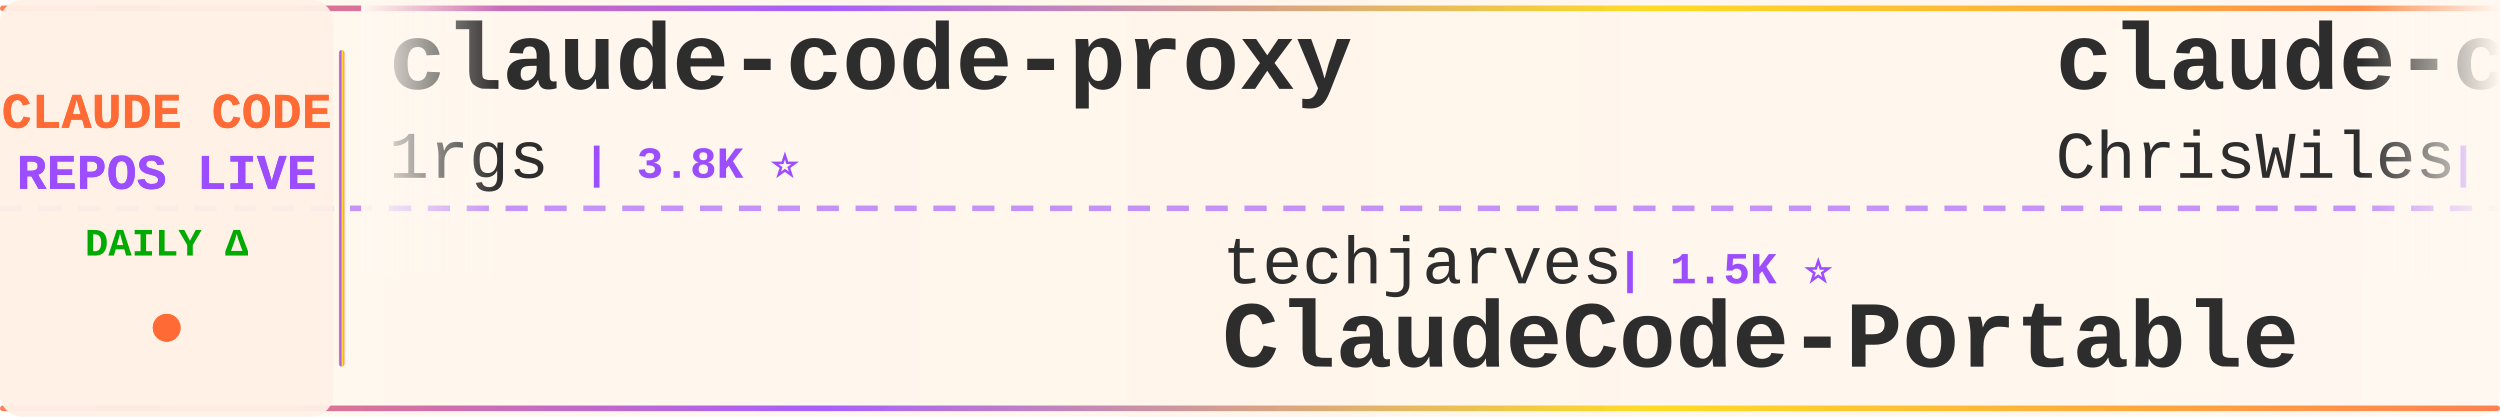
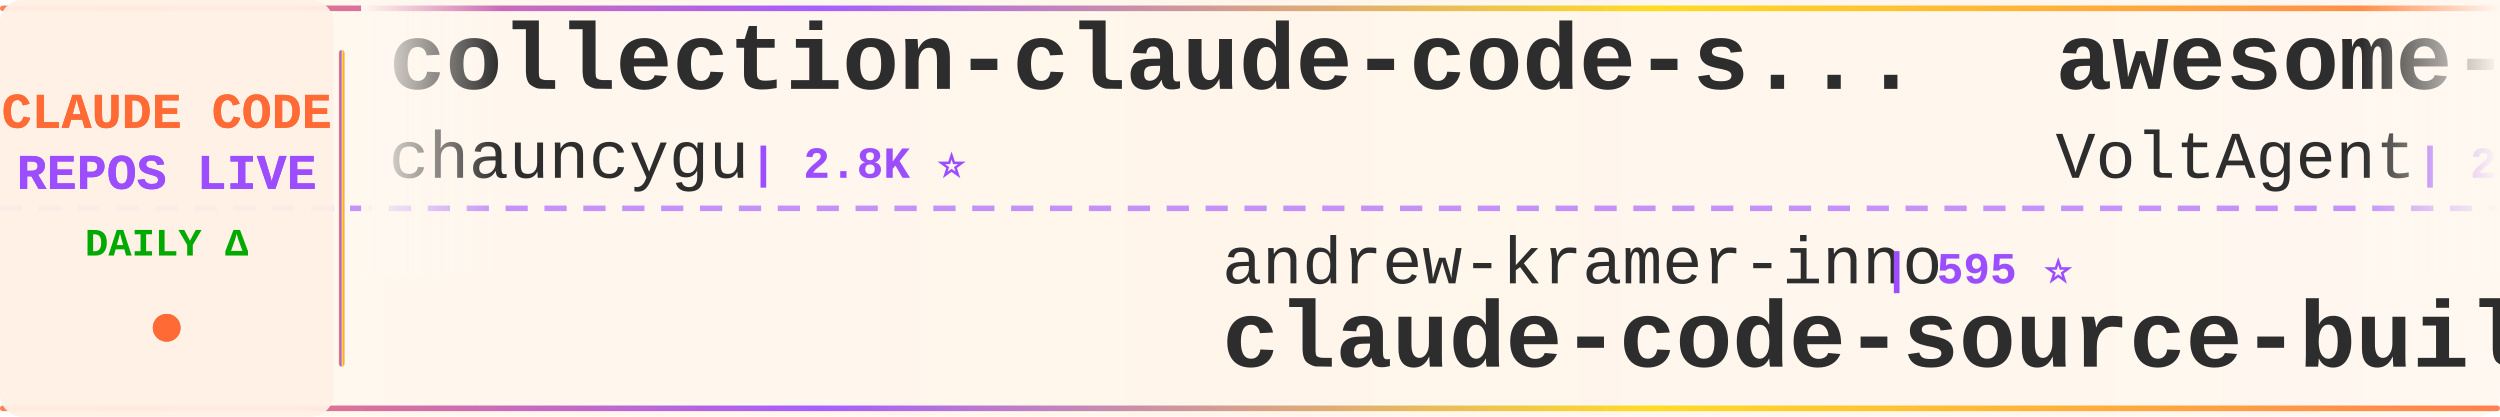
<svg xmlns="http://www.w3.org/2000/svg" width="900" height="150">
  <defs>
    <linearGradient id="tickerBg" x1="0%" y1="0%" x2="100%" y2="0%">
      <stop offset="0%" style="stop-color:#fff8f0;stop-opacity:0.98" />
      <stop offset="50%" style="stop-color:#fff5eb;stop-opacity:1" />
      <stop offset="100%" style="stop-color:#fff8f0;stop-opacity:0.98" />
    </linearGradient>
    <linearGradient id="borderGrad" x1="0%" y1="0%" x2="100%" y2="0%">
      <stop offset="0%" style="stop-color:#FF6B35;stop-opacity:0.85">
        <animate attributeName="stop-opacity" values="0.85;1;0.85" dur="2s" repeatCount="indefinite" />
      </stop>
      <stop offset="33%" style="stop-color:#9C4EFF;stop-opacity:0.9">
        <animate attributeName="stop-opacity" values="0.9;1;0.9" dur="2.2s" repeatCount="indefinite" />
      </stop>
      <stop offset="66%" style="stop-color:#FFD700;stop-opacity:0.85">
        <animate attributeName="stop-opacity" values="0.85;1;0.85" dur="1.8s" repeatCount="indefinite" />
      </stop>
      <stop offset="100%" style="stop-color:#FF6B35;stop-opacity:0.85">
        <animate attributeName="stop-opacity" values="0.85;1;0.85" dur="2s" repeatCount="indefinite" />
      </stop>
    </linearGradient>
    <filter id="textGlow">
      <feGaussianBlur stdDeviation="0.15" result="coloredBlur" />
      <feMerge>
        <feMergeNode in="coloredBlur" />
        <feMergeNode in="SourceGraphic" />
      </feMerge>
    </filter>
    <filter id="metricGlow">
      <feGaussianBlur stdDeviation="0.2" result="coloredBlur" />
      <feMerge>
        <feMergeNode in="coloredBlur" />
        <feMergeNode in="SourceGraphic" />
      </feMerge>
    </filter>
    <linearGradient id="leftFade" x1="0%" y1="0%" x2="100%" y2="0%">
      <stop offset="0%" style="stop-color:#fff8f0;stop-opacity:1" />
      <stop offset="100%" style="stop-color:#fff8f0;stop-opacity:0" />
    </linearGradient>
    <linearGradient id="rightFade" x1="0%" y1="0%" x2="100%" y2="0%">
      <stop offset="0%" style="stop-color:#fff8f0;stop-opacity:0" />
      <stop offset="100%" style="stop-color:#fff8f0;stop-opacity:1" />
    </linearGradient>
  </defs>
  <rect width="900" height="150" fill="url(#tickerBg)" rx="8" />
  <rect x="0" y="2" width="900" height="2" fill="url(#borderGrad)" rx="1" />
  <rect x="0" y="146" width="900" height="2" fill="url(#borderGrad)" rx="1" />
  <line x1="0" y1="75" x2="900" y2="75" stroke="#9C4EFF" stroke-width="2" stroke-dasharray="8 6" opacity="0.6" />
  <rect x="0" y="0" width="120" height="150" fill="#fff0e6" opacity="0.95" rx="8" />
  <text x="60" y="46" font-family="'Courier New', monospace" font-size="18" font-weight="bold" fill="#FF6B35" text-anchor="middle" filter="url(#textGlow)">
    CLAUDE CODE
  </text>
  <text x="60" y="68" font-family="'Courier New', monospace" font-size="18" font-weight="bold" fill="#9C4EFF" text-anchor="middle" filter="url(#textGlow)">
    REPOS LIVE
  </text>
  <text x="60" y="92" font-family="'Courier New', monospace" font-size="14" font-weight="bold" fill="#00aa00" text-anchor="middle">
    DAILY Δ
  </text>
  <circle cx="60" cy="118" r="5" fill="#FF6B35" filter="url(#metricGlow)">
    <animate attributeName="r" values="4;6;4" dur="1.5s" repeatCount="indefinite" />
    <animate attributeName="opacity" values="0.6;1;0.6" dur="1.5s" repeatCount="indefinite" />
  </circle>
  <rect x="122" y="18" width="2" height="114" fill="url(#borderGrad)" rx="1" />
  <clipPath id="tickerClip">
    <rect x="130" y="0" width="770" height="150" />
  </clipPath>
  <g clip-path="url(#tickerClip)">
    <g id="tickerItems">
      <animateTransform attributeName="transform" attributeType="XML" type="translate" from="0 0" to="-3000 0" dur="54s" repeatCount="indefinite" />
      <g transform="translate(0, 0)">
-         <text x="140" y="32" font-family="'Courier New', monospace" font-size="34" font-weight="bold" fill="#2d2d2d">claude-code-proxy</text>
-         <text x="140" y="64" font-family="'Courier New', monospace" font-size="24" font-weight="normal" fill="#2d2d2d" opacity="1.0">1rgs</text>
-         <text x="210" y="64" font-family="'Courier New', monospace" font-size="16" font-weight="bold" fill="#9C4EFF"> | 3.8K ⭐</text>
+         <text x="140" y="32" font-family="'Courier New', monospace" font-size="34" font-weight="bold" fill="#2d2d2d">collection-claude-code-s...</text>
+         <text x="140" y="64" font-family="'Courier New', monospace" font-size="24" font-weight="normal" fill="#2d2d2d" opacity="1.0">chauncygu</text>
+         <text x="270" y="64" font-family="'Courier New', monospace" font-size="16" font-weight="bold" fill="#9C4EFF"> | 2.8K ⭐</text>
      </g>
      <g transform="translate(300, 0)">
+         <text x="140" y="102" font-family="'Courier New', monospace" font-size="24" font-weight="normal" fill="#2d2d2d" opacity="1.0">andrew-kramer-inno</text>
+         <text x="378" y="102" font-family="'Courier New', monospace" font-size="16" font-weight="bold" fill="#9C4EFF"> | 595 ⭐</text>
+         <text x="140" y="132" font-family="'Courier New', monospace" font-size="34" font-weight="bold" fill="#2d2d2d">claude-code-source-build</text>
+       </g>
+       <g transform="translate(600, 0)">
+         <text x="140" y="32" font-family="'Courier New', monospace" font-size="34" font-weight="bold" fill="#2d2d2d">awesome-claude-code-suba...</text>
+         <text x="140" y="64" font-family="'Courier New', monospace" font-size="24" font-weight="normal" fill="#2d2d2d" opacity="1.0">VoltAgent</text>
+         <text x="270" y="64" font-family="'Courier New', monospace" font-size="16" font-weight="bold" fill="#9C4EFF"> | 25.4K ⭐ +5</text>
+       </g>
+       <g transform="translate(900, 0)">
+         <text x="140" y="102" font-family="'Courier New', monospace" font-size="24" font-weight="normal" fill="#2d2d2d" opacity="1.0">https-deeplearning-ai</text>
+         <text x="414" y="102" font-family="'Courier New', monospace" font-size="16" font-weight="bold" fill="#9C4EFF"> | 554 ⭐</text>
+         <text x="140" y="132" font-family="'Courier New', monospace" font-size="34" font-weight="bold" fill="#2d2d2d">sc-claude-code-files</text>
+       </g>
+       <g transform="translate(1200, 0)">
+         <text x="140" y="32" font-family="'Courier New', monospace" font-size="34" font-weight="bold" fill="#2d2d2d">claude-code-proxy</text>
+         <text x="140" y="64" font-family="'Courier New', monospace" font-size="24" font-weight="normal" fill="#2d2d2d" opacity="1.0">fuergaosi233</text>
+         <text x="306" y="64" font-family="'Courier New', monospace" font-size="16" font-weight="bold" fill="#9C4EFF"> | 2.8K ⭐</text>
+       </g>
+       <g transform="translate(1500, 0)">
+         <text x="140" y="102" font-family="'Courier New', monospace" font-size="24" font-weight="normal" fill="#2d2d2d" opacity="1.0">fazxes</text>
+         <text x="234" y="102" font-family="'Courier New', monospace" font-size="16" font-weight="bold" fill="#9C4EFF"> | 242 ⭐</text>
+         <text x="140" y="132" font-family="'Courier New', monospace" font-size="34" font-weight="bold" fill="#2d2d2d">Claude-code</text>
+       </g>
+       <g transform="translate(1800, 0)">
+         <text x="140" y="32" font-family="'Courier New', monospace" font-size="34" font-weight="bold" fill="#2d2d2d">awesome-claude-code</text>
+         <text x="140" y="64" font-family="'Courier New', monospace" font-size="24" font-weight="normal" fill="#2d2d2d" opacity="1.0">jqueryscript</text>
+         <text x="306" y="64" font-family="'Courier New', monospace" font-size="16" font-weight="bold" fill="#9C4EFF"> | 517 ⭐</text>
+       </g>
+       <g transform="translate(2100, 0)">
+         <text x="140" y="102" font-family="'Courier New', monospace" font-size="24" font-weight="normal" fill="#2d2d2d" opacity="1.0">777genius</text>
+         <text x="270" y="102" font-family="'Courier New', monospace" font-size="16" font-weight="bold" fill="#9C4EFF"> | 932 ⭐</text>
+         <text x="140" y="132" font-family="'Courier New', monospace" font-size="34" font-weight="bold" fill="#2d2d2d">claude-code-source-code</text>
+       </g>
+       <g transform="translate(2400, 0)">
+         <text x="140" y="32" font-family="'Courier New', monospace" font-size="34" font-weight="bold" fill="#2d2d2d">claude-code-source-code-...</text>
+         <text x="140" y="64" font-family="'Courier New', monospace" font-size="24" font-weight="normal" fill="#2d2d2d" opacity="1.0">ghuntley</text>
+         <text x="258" y="64" font-family="'Courier New', monospace" font-size="16" font-weight="bold" fill="#9C4EFF"> | 992 ⭐</text>
+       </g>
+       <g transform="translate(2700, 0)">
        <text x="140" y="102" font-family="'Courier New', monospace" font-size="24" font-weight="normal" fill="#2d2d2d" opacity="1.0">techjarves</text>
        <text x="282" y="102" font-family="'Courier New', monospace" font-size="16" font-weight="bold" fill="#9C4EFF"> | 1.5K ⭐</text>
        <text x="140" y="132" font-family="'Courier New', monospace" font-size="34" font-weight="bold" fill="#2d2d2d">ClaudeCode-Portable</text>
      </g>
-       <g transform="translate(600, 0)">
-         <text x="140" y="32" font-family="'Courier New', monospace" font-size="34" font-weight="bold" fill="#2d2d2d">claude-code-showcase</text>
-         <text x="140" y="64" font-family="'Courier New', monospace" font-size="24" font-weight="normal" fill="#2d2d2d" opacity="1.0">ChrisWiles</text>
-         <text x="282" y="64" font-family="'Courier New', monospace" font-size="16" font-weight="bold" fill="#9C4EFF"> | 6.1K ⭐ -1</text>
-       </g>
-       <g transform="translate(900, 0)">
-         <text x="140" y="102" font-family="'Courier New', monospace" font-size="24" font-weight="normal" fill="#2d2d2d" opacity="1.0">mehmoodosman</text>
-         <text x="306" y="102" font-family="'Courier New', monospace" font-size="16" font-weight="bold" fill="#9C4EFF"> | 173 ⭐</text>
-         <text x="140" y="132" font-family="'Courier New', monospace" font-size="34" font-weight="bold" fill="#2d2d2d">claude-code</text>
-       </g>
-       <g transform="translate(1200, 0)">
-         <text x="140" y="32" font-family="'Courier New', monospace" font-size="34" font-weight="bold" fill="#2d2d2d">learn-claude-code</text>
-         <text x="140" y="64" font-family="'Courier New', monospace" font-size="24" font-weight="normal" fill="#2d2d2d" opacity="1.0">shareAI-lab</text>
-         <text x="294" y="64" font-family="'Courier New', monospace" font-size="16" font-weight="bold" fill="#9C4EFF"> | 77.6K ⭐ +3</text>
-       </g>
-       <g transform="translate(1500, 0)">
-         <text x="140" y="102" font-family="'Courier New', monospace" font-size="24" font-weight="normal" fill="#2d2d2d" opacity="1.0">repowise-dev</text>
-         <text x="306" y="102" font-family="'Courier New', monospace" font-size="16" font-weight="bold" fill="#9C4EFF"> | 1.2K ⭐ +1</text>
-         <text x="140" y="132" font-family="'Courier New', monospace" font-size="34" font-weight="bold" fill="#2d2d2d">claude-code-prompts</text>
-       </g>
-       <g transform="translate(1800, 0)">
-         <text x="140" y="32" font-family="'Courier New', monospace" font-size="34" font-weight="bold" fill="#2d2d2d">claude-code</text>
-         <text x="140" y="64" font-family="'Courier New', monospace" font-size="24" font-weight="normal" fill="#2d2d2d" opacity="1.0">freestylefly</text>
-         <text x="306" y="64" font-family="'Courier New', monospace" font-size="16" font-weight="bold" fill="#9C4EFF"> | 130 ⭐</text>
-       </g>
-       <g transform="translate(2100, 0)">
-         <text x="140" y="102" font-family="'Courier New', monospace" font-size="24" font-weight="normal" fill="#2d2d2d" opacity="1.0">ykdojo</text>
-         <text x="234" y="102" font-family="'Courier New', monospace" font-size="16" font-weight="bold" fill="#9C4EFF"> | 10.1K ⭐</text>
-         <text x="140" y="132" font-family="'Courier New', monospace" font-size="34" font-weight="bold" fill="#2d2d2d">claude-code-tips</text>
-       </g>
-       <g transform="translate(2400, 0)">
-         <text x="140" y="32" font-family="'Courier New', monospace" font-size="34" font-weight="bold" fill="#2d2d2d">pi-vs-claude-code</text>
-         <text x="140" y="64" font-family="'Courier New', monospace" font-size="24" font-weight="normal" fill="#2d2d2d" opacity="1.0">disler</text>
-         <text x="234" y="64" font-family="'Courier New', monospace" font-size="16" font-weight="bold" fill="#9C4EFF"> | 1.7K ⭐</text>
-       </g>
-       <g transform="translate(2700, 0)">
-         <text x="140" y="102" font-family="'Courier New', monospace" font-size="24" font-weight="normal" fill="#2d2d2d" opacity="1.0">krusemediallc</text>
-         <text x="318" y="102" font-family="'Courier New', monospace" font-size="16" font-weight="bold" fill="#9C4EFF"> | 1.5K ⭐ +1</text>
-         <text x="140" y="132" font-family="'Courier New', monospace" font-size="34" font-weight="bold" fill="#2d2d2d">arcads-claude-code</text>
-       </g>
      <g transform="translate(3000, 0)">
-         <text x="140" y="32" font-family="'Courier New', monospace" font-size="34" font-weight="bold" fill="#2d2d2d">claude-code-proxy</text>
-         <text x="140" y="64" font-family="'Courier New', monospace" font-size="24" font-weight="normal" fill="#2d2d2d" opacity="1.0">1rgs</text>
-         <text x="210" y="64" font-family="'Courier New', monospace" font-size="16" font-weight="bold" fill="#9C4EFF"> | 3.8K ⭐</text>
+         <text x="140" y="32" font-family="'Courier New', monospace" font-size="34" font-weight="bold" fill="#2d2d2d">collection-claude-code-s...</text>
+         <text x="140" y="64" font-family="'Courier New', monospace" font-size="24" font-weight="normal" fill="#2d2d2d" opacity="1.0">chauncygu</text>
+         <text x="270" y="64" font-family="'Courier New', monospace" font-size="16" font-weight="bold" fill="#9C4EFF"> | 2.8K ⭐</text>
      </g>
      <g transform="translate(3300, 0)">
-         <text x="140" y="102" font-family="'Courier New', monospace" font-size="24" font-weight="normal" fill="#2d2d2d" opacity="1.0">techjarves</text>
-         <text x="282" y="102" font-family="'Courier New', monospace" font-size="16" font-weight="bold" fill="#9C4EFF"> | 1.5K ⭐</text>
-         <text x="140" y="132" font-family="'Courier New', monospace" font-size="34" font-weight="bold" fill="#2d2d2d">ClaudeCode-Portable</text>
+         <text x="140" y="102" font-family="'Courier New', monospace" font-size="24" font-weight="normal" fill="#2d2d2d" opacity="1.0">andrew-kramer-inno</text>
+         <text x="378" y="102" font-family="'Courier New', monospace" font-size="16" font-weight="bold" fill="#9C4EFF"> | 595 ⭐</text>
+         <text x="140" y="132" font-family="'Courier New', monospace" font-size="34" font-weight="bold" fill="#2d2d2d">claude-code-source-build</text>
      </g>
      <g transform="translate(3600, 0)">
-         <text x="140" y="32" font-family="'Courier New', monospace" font-size="34" font-weight="bold" fill="#2d2d2d">claude-code-showcase</text>
-         <text x="140" y="64" font-family="'Courier New', monospace" font-size="24" font-weight="normal" fill="#2d2d2d" opacity="1.0">ChrisWiles</text>
-         <text x="282" y="64" font-family="'Courier New', monospace" font-size="16" font-weight="bold" fill="#9C4EFF"> | 6.1K ⭐ -1</text>
+         <text x="140" y="32" font-family="'Courier New', monospace" font-size="34" font-weight="bold" fill="#2d2d2d">awesome-claude-code-suba...</text>
+         <text x="140" y="64" font-family="'Courier New', monospace" font-size="24" font-weight="normal" fill="#2d2d2d" opacity="1.0">VoltAgent</text>
+         <text x="270" y="64" font-family="'Courier New', monospace" font-size="16" font-weight="bold" fill="#9C4EFF"> | 25.4K ⭐ +5</text>
      </g>
      <g transform="translate(3900, 0)">
-         <text x="140" y="102" font-family="'Courier New', monospace" font-size="24" font-weight="normal" fill="#2d2d2d" opacity="1.0">mehmoodosman</text>
-         <text x="306" y="102" font-family="'Courier New', monospace" font-size="16" font-weight="bold" fill="#9C4EFF"> | 173 ⭐</text>
-         <text x="140" y="132" font-family="'Courier New', monospace" font-size="34" font-weight="bold" fill="#2d2d2d">claude-code</text>
+         <text x="140" y="102" font-family="'Courier New', monospace" font-size="24" font-weight="normal" fill="#2d2d2d" opacity="1.0">https-deeplearning-ai</text>
+         <text x="414" y="102" font-family="'Courier New', monospace" font-size="16" font-weight="bold" fill="#9C4EFF"> | 554 ⭐</text>
+         <text x="140" y="132" font-family="'Courier New', monospace" font-size="34" font-weight="bold" fill="#2d2d2d">sc-claude-code-files</text>
      </g>
    </g>
  </g>
  <rect x="130" y="0" width="50" height="100" fill="url(#leftFade)" />
  <rect x="850" y="0" width="50" height="100" fill="url(#rightFade)" />
</svg>
